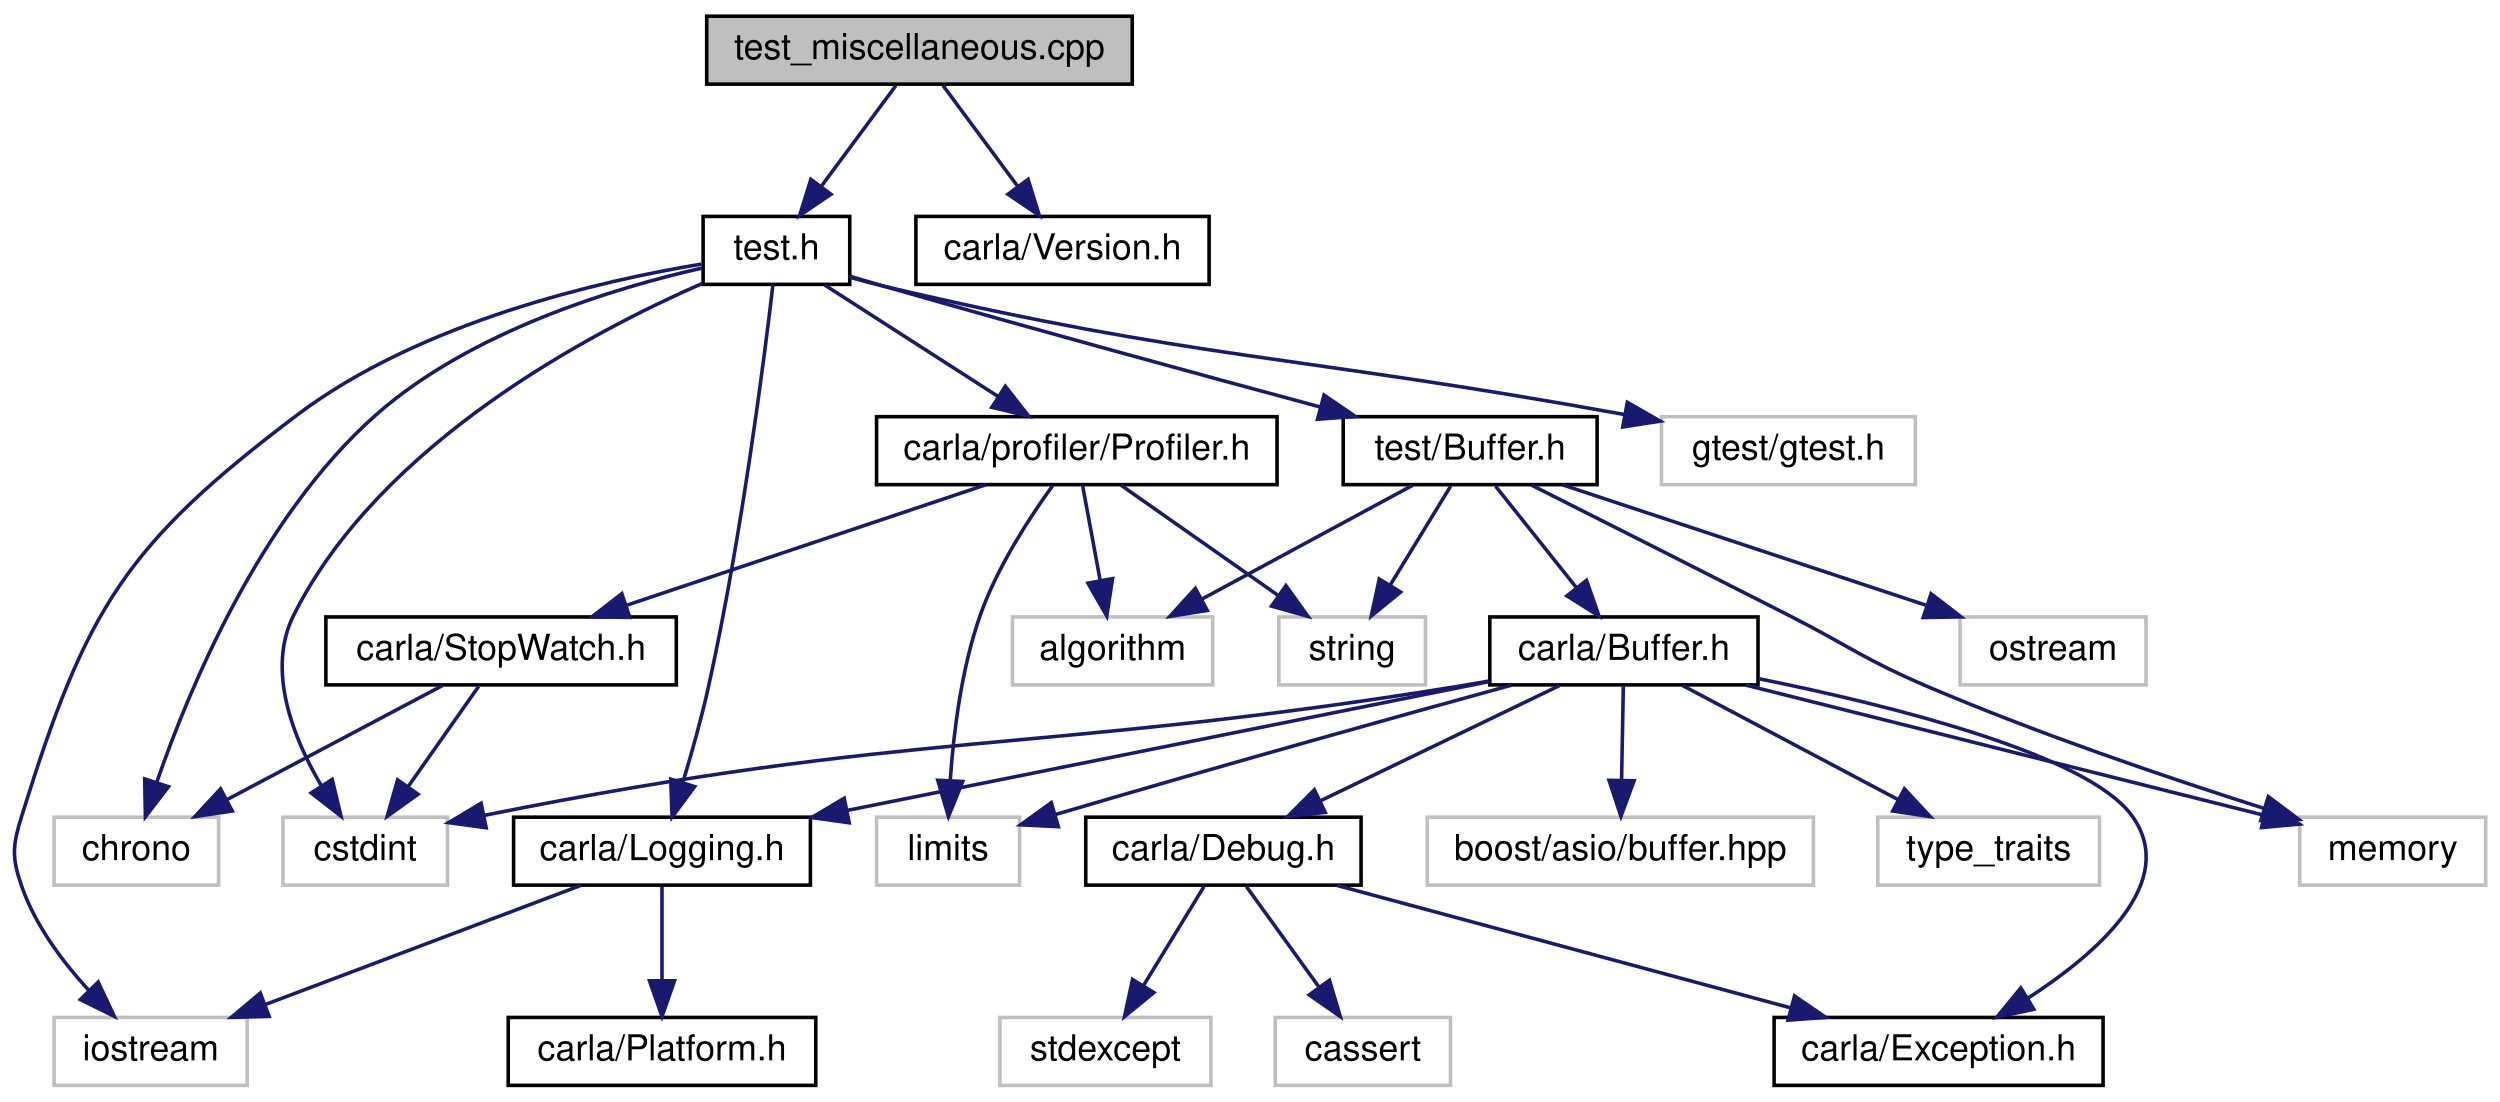
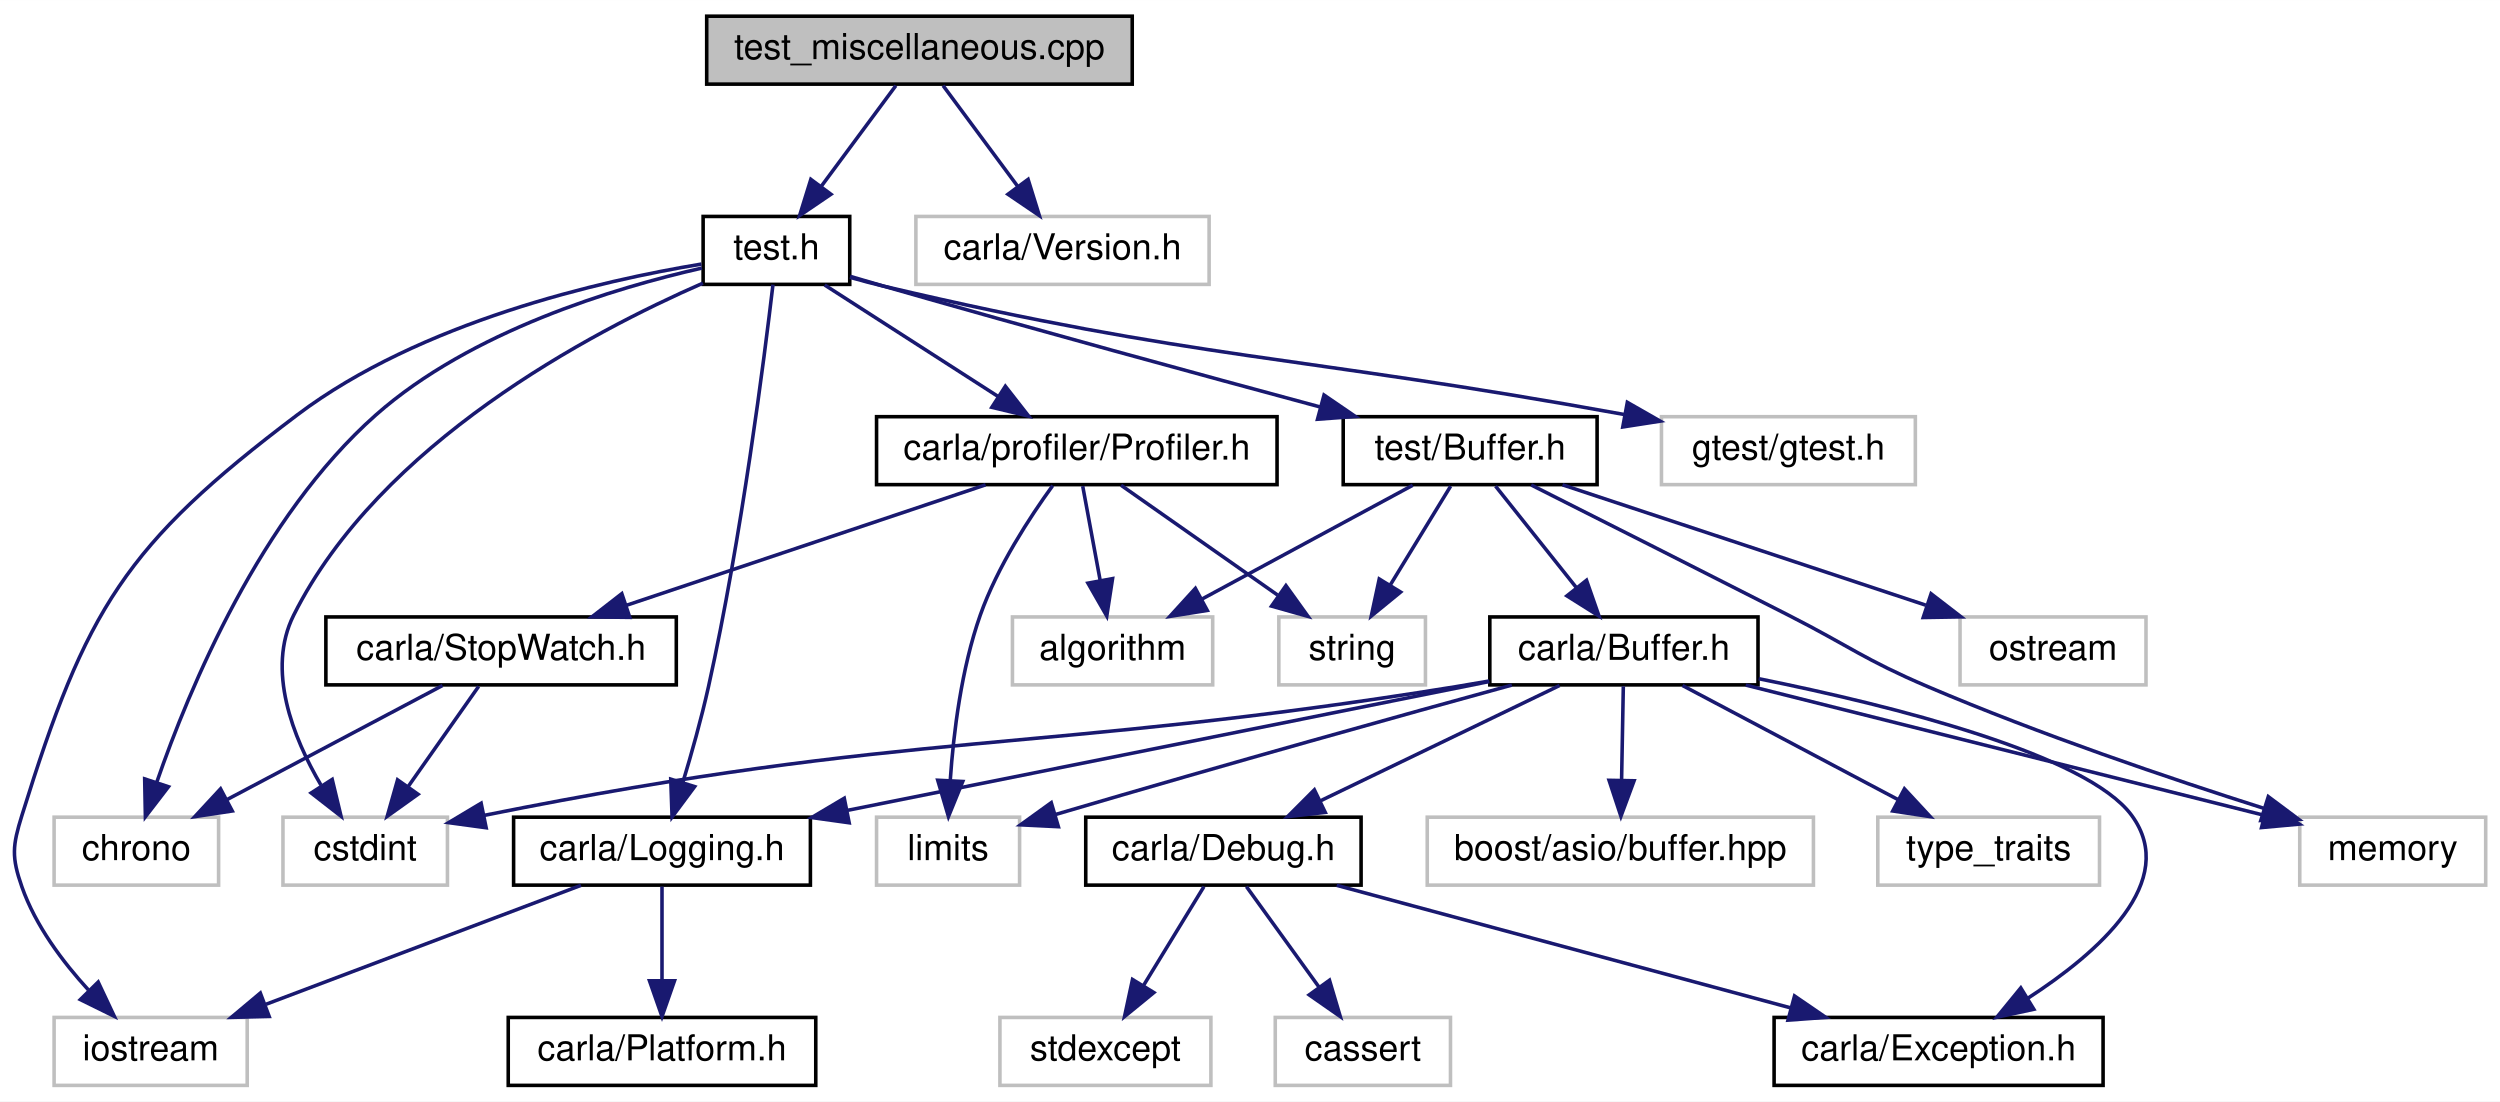
<svg xmlns="http://www.w3.org/2000/svg" xmlns:xlink="http://www.w3.org/1999/xlink" width="699pt" height="308pt" viewBox="0.00 0.00 699.13 308.00">
  <g id="graph0" class="graph" transform="scale(1 1) rotate(0) translate(4 304)">
    <polygon fill="white" stroke="none" points="-4,4 -4,-304 695.13,-304 695.13,4 -4,4" />
    <g id="node1" class="node">
      <polygon fill="#bfbfbf" stroke="black" points="193.63,-280.5 193.63,-299.5 312.63,-299.5 312.63,-280.5 193.63,-280.5" />
      <text text-anchor="middle" x="253.13" y="-287.5" font-family="Helvetica,sans-Serif" font-size="10.00">test_miscellaneous.cpp</text>
    </g>
    <g id="node2" class="node">
      <g id="a_node2">
        <a xlink:href="../../d2/ddc/test_8h.html" target="_top" xlink:title="test.h">
          <polygon fill="white" stroke="black" points="192.63,-224.5 192.63,-243.5 233.63,-243.5 233.63,-224.5 192.63,-224.5" />
          <text text-anchor="middle" x="213.13" y="-231.5" font-family="Helvetica,sans-Serif" font-size="10.00">test.h</text>
        </a>
      </g>
    </g>
    <g id="edge1" class="edge">
      <path fill="none" stroke="midnightblue" d="M246.525,-280.083C240.875,-272.455 232.585,-261.264 225.679,-251.941" />
      <polygon fill="midnightblue" stroke="midnightblue" points="228.377,-249.703 219.613,-243.751 222.752,-253.87 228.377,-249.703" />
    </g>
    <g id="node24" class="node">
-       <g id="a_node24">
-         <a xlink:href="../../de/d3a/Version_8h.html" target="_top" xlink:title="carla/Version.h">
-           <polygon fill="white" stroke="black" points="252.13,-224.5 252.13,-243.5 334.13,-243.5 334.13,-224.5 252.13,-224.5" />
-           <text text-anchor="middle" x="293.13" y="-231.5" font-family="Helvetica,sans-Serif" font-size="10.00">carla/Version.h</text>
-         </a>
-       </g>
+       <polygon fill="white" stroke="#bfbfbf" points="252.13,-224.5 252.13,-243.5 334.13,-243.5 334.13,-224.5 252.13,-224.5" />
+       <text text-anchor="middle" x="293.13" y="-231.5" font-family="Helvetica,sans-Serif" font-size="10.00">carla/Version.h</text>
    </g>
    <g id="edge33" class="edge">
      <path fill="none" stroke="midnightblue" d="M259.735,-280.083C265.386,-272.455 273.675,-261.264 280.582,-251.941" />
      <polygon fill="midnightblue" stroke="midnightblue" points="283.508,-253.87 286.648,-243.751 277.883,-249.703 283.508,-253.87" />
    </g>
    <g id="node3" class="node">
      <g id="a_node3">
        <a xlink:href="../../d0/dbd/test_2Buffer_8h.html" target="_top" xlink:title="test/Buffer.h">
          <polygon fill="white" stroke="black" points="371.63,-168.5 371.63,-187.5 442.63,-187.5 442.63,-168.5 371.63,-168.5" />
          <text text-anchor="middle" x="407.13" y="-175.5" font-family="Helvetica,sans-Serif" font-size="10.00">test/Buffer.h</text>
        </a>
      </g>
    </g>
    <g id="edge2" class="edge">
      <path fill="none" stroke="midnightblue" d="M233.768,-226.739C236.901,-225.808 240.099,-224.87 243.13,-224 284.535,-212.11 332.017,-199.156 365.198,-190.213" />
      <polygon fill="midnightblue" stroke="midnightblue" points="366.267,-193.55 375.014,-187.572 364.448,-186.79 366.267,-193.55" />
    </g>
    <g id="node9" class="node">
      <g id="a_node9">
        <a xlink:href="../../de/d87/Logging_8h.html" target="_top" xlink:title="carla/Logging.h">
          <polygon fill="white" stroke="black" points="139.63,-56.5 139.63,-75.5 222.63,-75.5 222.63,-56.5 139.63,-56.5" />
          <text text-anchor="middle" x="181.13" y="-63.5" font-family="Helvetica,sans-Serif" font-size="10.00">carla/Logging.h</text>
        </a>
      </g>
    </g>
    <g id="edge21" class="edge">
      <path fill="none" stroke="midnightblue" d="M212.159,-224.422C209.824,-204.522 203.395,-153.725 194.13,-112 192.145,-103.058 189.39,-93.273 186.927,-85.118" />
      <polygon fill="midnightblue" stroke="midnightblue" points="190.261,-84.052 183.946,-75.544 183.577,-86.132 190.261,-84.052" />
    </g>
    <g id="node11" class="node">
      <polygon fill="white" stroke="#bfbfbf" points="11.13,-0.5 11.13,-19.5 65.13,-19.5 65.13,-0.5 11.13,-0.5" />
      <text text-anchor="middle" x="38.13" y="-7.5" font-family="Helvetica,sans-Serif" font-size="10.00">iostream</text>
    </g>
    <g id="edge32" class="edge">
      <path fill="none" stroke="midnightblue" d="M192.153,-230.183C164.017,-225.526 113.612,-214.01 79.13,-188 30.905,-151.623 20.048,-133.688 2.13,-76 -0.506,-67.511 -0.812,-64.388 2.13,-56 5.915,-45.209 13.497,-35.084 20.73,-27.181" />
      <polygon fill="midnightblue" stroke="midnightblue" points="23.456,-29.401 27.968,-19.814 18.463,-24.494 23.456,-29.401" />
    </g>
    <g id="node13" class="node">
      <polygon fill="white" stroke="#bfbfbf" points="75.13,-56.5 75.13,-75.5 121.13,-75.5 121.13,-56.5 75.13,-56.5" />
      <text text-anchor="middle" x="98.13" y="-63.5" font-family="Helvetica,sans-Serif" font-size="10.00">cstdint</text>
    </g>
    <g id="edge31" class="edge">
      <path fill="none" stroke="midnightblue" d="M192.567,-224.842C161.115,-211.096 102.18,-180.027 78.13,-132 70.473,-116.709 77.883,-97.913 85.762,-84.473" />
      <polygon fill="midnightblue" stroke="midnightblue" points="88.901,-86.063 91.373,-75.76 83.016,-82.273 88.901,-86.063" />
    </g>
    <g id="node20" class="node">
      <g id="a_node20">
        <a xlink:href="../../df/d69/Profiler_8h.html" target="_top" xlink:title="carla/profiler/Profiler.h">
          <polygon fill="white" stroke="black" points="241.13,-168.5 241.13,-187.5 353.13,-187.5 353.13,-168.5 241.13,-168.5" />
          <text text-anchor="middle" x="297.13" y="-175.5" font-family="Helvetica,sans-Serif" font-size="10.00">carla/profiler/Profiler.h</text>
        </a>
      </g>
    </g>
    <g id="edge22" class="edge">
      <path fill="none" stroke="midnightblue" d="M226.626,-224.324C239.73,-215.9 259.842,-202.971 275.237,-193.074" />
      <polygon fill="midnightblue" stroke="midnightblue" points="277.149,-196.006 283.668,-187.655 273.363,-190.118 277.149,-196.006" />
    </g>
    <g id="node22" class="node">
      <polygon fill="white" stroke="#bfbfbf" points="11.13,-56.5 11.13,-75.5 57.13,-75.5 57.13,-56.5 11.13,-56.5" />
      <text text-anchor="middle" x="34.13" y="-63.5" font-family="Helvetica,sans-Serif" font-size="10.00">chrono</text>
    </g>
    <g id="edge30" class="edge">
      <path fill="none" stroke="midnightblue" d="M192.312,-229.065C167.98,-223.548 127.671,-211.447 101.13,-188 68.85,-159.483 48.912,-111.523 39.869,-85.367" />
      <polygon fill="midnightblue" stroke="midnightblue" points="43.109,-84.016 36.656,-75.613 36.46,-86.206 43.109,-84.016" />
    </g>
    <g id="node23" class="node">
      <polygon fill="white" stroke="#bfbfbf" points="460.63,-168.5 460.63,-187.5 531.63,-187.5 531.63,-168.5 460.63,-168.5" />
      <text text-anchor="middle" x="496.13" y="-175.5" font-family="Helvetica,sans-Serif" font-size="10.00">gtest/gtest.h</text>
    </g>
    <g id="edge29" class="edge">
      <path fill="none" stroke="midnightblue" d="M233.699,-226.475C236.842,-225.581 240.061,-224.723 243.13,-224 331.416,-203.196 357.204,-205.047 450.436,-188.073" />
      <polygon fill="midnightblue" stroke="midnightblue" points="451.086,-191.513 460.285,-186.256 449.816,-184.629 451.086,-191.513" />
    </g>
    <g id="node4" class="node">
      <g id="a_node4">
        <a xlink:href="../../d2/dda/carla_2Buffer_8h.html" target="_top" xlink:title="carla/Buffer.h">
          <polygon fill="white" stroke="black" points="412.63,-112.5 412.63,-131.5 487.63,-131.5 487.63,-112.5 412.63,-112.5" />
          <text text-anchor="middle" x="450.13" y="-119.5" font-family="Helvetica,sans-Serif" font-size="10.00">carla/Buffer.h</text>
        </a>
      </g>
    </g>
    <g id="edge3" class="edge">
      <path fill="none" stroke="midnightblue" d="M414.231,-168.083C420.367,-160.377 429.4,-149.033 436.87,-139.653" />
      <polygon fill="midnightblue" stroke="midnightblue" points="439.671,-141.754 443.162,-131.751 434.195,-137.394 439.671,-141.754" />
    </g>
    <g id="node15" class="node">
      <polygon fill="white" stroke="#bfbfbf" points="639.13,-56.5 639.13,-75.5 691.13,-75.5 691.13,-56.5 639.13,-56.5" />
      <text text-anchor="middle" x="665.13" y="-63.5" font-family="Helvetica,sans-Serif" font-size="10.00">memory</text>
    </g>
    <g id="edge18" class="edge">
      <path fill="none" stroke="midnightblue" d="M424.207,-168.402C442.134,-159.367 471.135,-144.728 496.13,-132 513.489,-123.161 517.215,-119.649 535.13,-112 566.293,-98.694 602.843,-86.315 629.237,-77.923" />
      <polygon fill="midnightblue" stroke="midnightblue" points="630.335,-81.247 638.824,-74.908 628.234,-74.569 630.335,-81.247" />
    </g>
    <g id="node17" class="node">
      <polygon fill="white" stroke="#bfbfbf" points="279.13,-112.5 279.13,-131.5 335.13,-131.5 335.13,-112.5 279.13,-112.5" />
      <text text-anchor="middle" x="307.13" y="-119.5" font-family="Helvetica,sans-Serif" font-size="10.00">algorithm</text>
    </g>
    <g id="edge17" class="edge">
      <path fill="none" stroke="midnightblue" d="M391.064,-168.324C375.172,-159.743 350.623,-146.486 332.172,-136.522" />
      <polygon fill="midnightblue" stroke="midnightblue" points="333.619,-133.326 323.157,-131.655 330.293,-139.486 333.619,-133.326" />
    </g>
    <g id="node18" class="node">
      <polygon fill="white" stroke="#bfbfbf" points="544.13,-112.5 544.13,-131.5 596.13,-131.5 596.13,-112.5 544.13,-112.5" />
      <text text-anchor="middle" x="570.13" y="-119.5" font-family="Helvetica,sans-Serif" font-size="10.00">ostream</text>
    </g>
    <g id="edge19" class="edge">
      <path fill="none" stroke="midnightblue" d="M432.958,-168.444C460.38,-159.359 503.908,-144.939 534.563,-134.783" />
      <polygon fill="midnightblue" stroke="midnightblue" points="536.031,-137.984 544.423,-131.516 533.83,-131.339 536.031,-137.984" />
    </g>
    <g id="node19" class="node">
      <polygon fill="white" stroke="#bfbfbf" points="353.63,-112.5 353.63,-131.5 394.63,-131.5 394.63,-112.5 353.63,-112.5" />
      <text text-anchor="middle" x="374.13" y="-119.5" font-family="Helvetica,sans-Serif" font-size="10.00">string</text>
    </g>
    <g id="edge20" class="edge">
      <path fill="none" stroke="midnightblue" d="M401.681,-168.083C397.116,-160.613 390.462,-149.724 384.837,-140.52" />
      <polygon fill="midnightblue" stroke="midnightblue" points="387.679,-138.459 379.478,-131.751 381.706,-142.109 387.679,-138.459" />
    </g>
    <g id="node5" class="node">
      <g id="a_node5">
        <a xlink:href="../../d4/deb/Debug_8h.html" target="_top" xlink:title="carla/Debug.h">
          <polygon fill="white" stroke="black" points="299.63,-56.5 299.63,-75.5 376.63,-75.5 376.63,-56.5 299.63,-56.5" />
          <text text-anchor="middle" x="338.13" y="-63.5" font-family="Helvetica,sans-Serif" font-size="10.00">carla/Debug.h</text>
        </a>
      </g>
    </g>
    <g id="edge4" class="edge">
      <path fill="none" stroke="midnightblue" d="M432.136,-112.324C414.093,-103.625 386.083,-90.12 365.328,-80.113" />
      <polygon fill="midnightblue" stroke="midnightblue" points="366.608,-76.845 356.08,-75.654 363.568,-83.15 366.608,-76.845" />
    </g>
    <g id="node6" class="node">
      <g id="a_node6">
        <a xlink:href="../../d8/d8a/Exception_8h.html" target="_top" xlink:title="carla/Exception.h">
          <polygon fill="white" stroke="black" points="492.13,-0.5 492.13,-19.5 584.13,-19.5 584.13,-0.5 492.13,-0.5" />
          <text text-anchor="middle" x="538.13" y="-7.5" font-family="Helvetica,sans-Serif" font-size="10.00">carla/Exception.h</text>
        </a>
      </g>
    </g>
    <g id="edge8" class="edge">
      <path fill="none" stroke="midnightblue" d="M487.806,-114.232C525.516,-106.6 579.68,-93.006 592.13,-76 605.568,-57.645 582.918,-37.679 562.966,-24.788" />
      <polygon fill="midnightblue" stroke="midnightblue" points="564.768,-21.788 554.411,-19.557 561.117,-27.76 564.768,-21.788" />
    </g>
    <g id="edge9" class="edge">
      <path fill="none" stroke="midnightblue" d="M412.444,-113.435C365.676,-104.046 285.688,-87.989 233.113,-77.435" />
      <polygon fill="midnightblue" stroke="midnightblue" points="233.475,-73.938 222.982,-75.401 232.098,-80.801 233.475,-73.938" />
    </g>
    <g id="node12" class="node">
      <polygon fill="white" stroke="#bfbfbf" points="395.13,-56.5 395.13,-75.5 503.13,-75.5 503.13,-56.5 395.13,-56.5" />
      <text text-anchor="middle" x="449.13" y="-63.5" font-family="Helvetica,sans-Serif" font-size="10.00">boost/asio/buffer.hpp</text>
    </g>
    <g id="edge12" class="edge">
      <path fill="none" stroke="midnightblue" d="M449.965,-112.083C449.834,-105.006 449.646,-94.861 449.482,-85.987" />
      <polygon fill="midnightblue" stroke="midnightblue" points="452.977,-85.684 449.292,-75.751 445.978,-85.814 452.977,-85.684" />
    </g>
    <g id="edge13" class="edge">
      <path fill="none" stroke="midnightblue" d="M412.454,-113.586C409.304,-113.027 406.165,-112.49 403.13,-112 285.498,-92.998 251.775,-100.22 131.426,-76.013" />
      <polygon fill="midnightblue" stroke="midnightblue" points="131.953,-72.548 121.454,-73.976 130.551,-79.407 131.953,-72.548" />
    </g>
    <g id="node14" class="node">
      <polygon fill="white" stroke="#bfbfbf" points="241.13,-56.5 241.13,-75.5 281.13,-75.5 281.13,-56.5 241.13,-56.5" />
      <text text-anchor="middle" x="261.13" y="-63.5" font-family="Helvetica,sans-Serif" font-size="10.00">limits</text>
    </g>
    <g id="edge14" class="edge">
      <path fill="none" stroke="midnightblue" d="M418.787,-112.451C388.435,-104.114 340.881,-90.899 291.05,-76.219" />
      <polygon fill="midnightblue" stroke="midnightblue" points="291.973,-72.842 281.391,-73.363 289.988,-79.555 291.973,-72.842" />
    </g>
    <g id="edge15" class="edge">
      <path fill="none" stroke="midnightblue" d="M484.198,-112.444C523.737,-102.513 588.665,-86.205 629.045,-76.063" />
      <polygon fill="midnightblue" stroke="midnightblue" points="630.153,-79.394 639,-73.563 628.448,-72.605 630.153,-79.394" />
    </g>
    <g id="node16" class="node">
      <polygon fill="white" stroke="#bfbfbf" points="521.13,-56.5 521.13,-75.5 583.13,-75.5 583.13,-56.5 521.13,-56.5" />
      <text text-anchor="middle" x="552.13" y="-63.5" font-family="Helvetica,sans-Serif" font-size="10.00">type_traits</text>
    </g>
    <g id="edge16" class="edge">
      <path fill="none" stroke="midnightblue" d="M466.518,-112.324C482.802,-103.703 507.998,-90.364 526.847,-80.385" />
      <polygon fill="midnightblue" stroke="midnightblue" points="528.583,-83.427 535.783,-75.654 525.307,-77.24 528.583,-83.427" />
    </g>
    <g id="edge5" class="edge">
      <path fill="none" stroke="midnightblue" d="M369.821,-56.444C404.198,-47.162 459.207,-32.309 496.919,-22.127" />
      <polygon fill="midnightblue" stroke="midnightblue" points="497.846,-25.502 506.588,-19.516 496.021,-18.744 497.846,-25.502" />
    </g>
    <g id="node7" class="node">
      <polygon fill="white" stroke="#bfbfbf" points="275.63,-0.5 275.63,-19.5 334.63,-19.5 334.63,-0.5 275.63,-0.5" />
      <text text-anchor="middle" x="305.13" y="-7.5" font-family="Helvetica,sans-Serif" font-size="10.00">stdexcept</text>
    </g>
    <g id="edge6" class="edge">
      <path fill="none" stroke="midnightblue" d="M332.681,-56.083C328.116,-48.613 321.462,-37.724 315.837,-28.52" />
      <polygon fill="midnightblue" stroke="midnightblue" points="318.679,-26.459 310.478,-19.751 312.706,-30.109 318.679,-26.459" />
    </g>
    <g id="node8" class="node">
      <polygon fill="white" stroke="#bfbfbf" points="352.63,-0.5 352.63,-19.5 401.63,-19.5 401.63,-0.5 352.63,-0.5" />
      <text text-anchor="middle" x="377.13" y="-7.5" font-family="Helvetica,sans-Serif" font-size="10.00">cassert</text>
    </g>
    <g id="edge7" class="edge">
      <path fill="none" stroke="midnightblue" d="M344.57,-56.083C350.079,-48.455 358.162,-37.264 364.895,-27.941" />
      <polygon fill="midnightblue" stroke="midnightblue" points="367.792,-29.907 370.81,-19.751 362.118,-25.809 367.792,-29.907" />
    </g>
    <g id="node10" class="node">
      <g id="a_node10">
        <a xlink:href="../../d9/dd0/Platform_8h.html" target="_top" xlink:title="carla/Platform.h">
          <polygon fill="white" stroke="black" points="138.13,-0.5 138.13,-19.5 224.13,-19.5 224.13,-0.5 138.13,-0.5" />
          <text text-anchor="middle" x="181.13" y="-7.5" font-family="Helvetica,sans-Serif" font-size="10.00">carla/Platform.h</text>
        </a>
      </g>
    </g>
    <g id="edge10" class="edge">
      <path fill="none" stroke="midnightblue" d="M181.13,-56.083C181.13,-49.006 181.13,-38.861 181.13,-29.986" />
      <polygon fill="midnightblue" stroke="midnightblue" points="184.63,-29.751 181.13,-19.751 177.63,-29.751 184.63,-29.751" />
    </g>
    <g id="edge11" class="edge">
      <path fill="none" stroke="midnightblue" d="M158.472,-56.444C134.728,-47.478 97.221,-33.314 70.392,-23.183" />
      <polygon fill="midnightblue" stroke="midnightblue" points="71.275,-19.775 60.683,-19.516 68.802,-26.323 71.275,-19.775" />
    </g>
    <g id="edge27" class="edge">
      <path fill="none" stroke="midnightblue" d="M290.394,-168.234C284.08,-159.535 274.917,-145.576 270.13,-132 264.856,-117.042 262.657,-99.13 261.747,-85.9" />
      <polygon fill="midnightblue" stroke="midnightblue" points="265.231,-85.484 261.236,-75.671 258.24,-85.834 265.231,-85.484" />
    </g>
    <g id="edge26" class="edge">
      <path fill="none" stroke="midnightblue" d="M298.782,-168.083C300.107,-160.927 302.013,-150.635 303.669,-141.691" />
      <polygon fill="midnightblue" stroke="midnightblue" points="307.13,-142.221 305.51,-131.751 300.247,-140.947 307.13,-142.221" />
    </g>
    <g id="edge28" class="edge">
      <path fill="none" stroke="midnightblue" d="M309.502,-168.324C321.289,-160.058 339.263,-147.453 353.266,-137.632" />
      <polygon fill="midnightblue" stroke="midnightblue" points="355.612,-140.262 361.79,-131.655 351.593,-134.531 355.612,-140.262" />
    </g>
    <g id="node21" class="node">
      <g id="a_node21">
        <a xlink:href="../../d4/da6/StopWatch_8h.html" target="_top" xlink:title="carla/StopWatch.h">
          <polygon fill="white" stroke="black" points="87.13,-112.5 87.13,-131.5 185.13,-131.5 185.13,-112.5 87.13,-112.5" />
          <text text-anchor="middle" x="136.13" y="-119.5" font-family="Helvetica,sans-Serif" font-size="10.00">carla/StopWatch.h</text>
        </a>
      </g>
    </g>
    <g id="edge23" class="edge">
      <path fill="none" stroke="midnightblue" d="M271.619,-168.444C244.534,-159.359 201.54,-144.939 171.262,-134.783" />
      <polygon fill="midnightblue" stroke="midnightblue" points="172.116,-131.378 161.522,-131.516 169.89,-138.015 172.116,-131.378" />
    </g>
    <g id="edge25" class="edge">
      <path fill="none" stroke="midnightblue" d="M129.855,-112.083C124.488,-104.455 116.613,-93.264 110.052,-83.941" />
      <polygon fill="midnightblue" stroke="midnightblue" points="112.906,-81.915 104.288,-75.751 107.181,-85.943 112.906,-81.915" />
    </g>
    <g id="edge24" class="edge">
      <path fill="none" stroke="midnightblue" d="M119.742,-112.324C103.459,-103.703 78.263,-90.364 59.414,-80.385" />
      <polygon fill="midnightblue" stroke="midnightblue" points="60.953,-77.24 50.478,-75.654 57.678,-83.427 60.953,-77.24" />
    </g>
  </g>
</svg>
